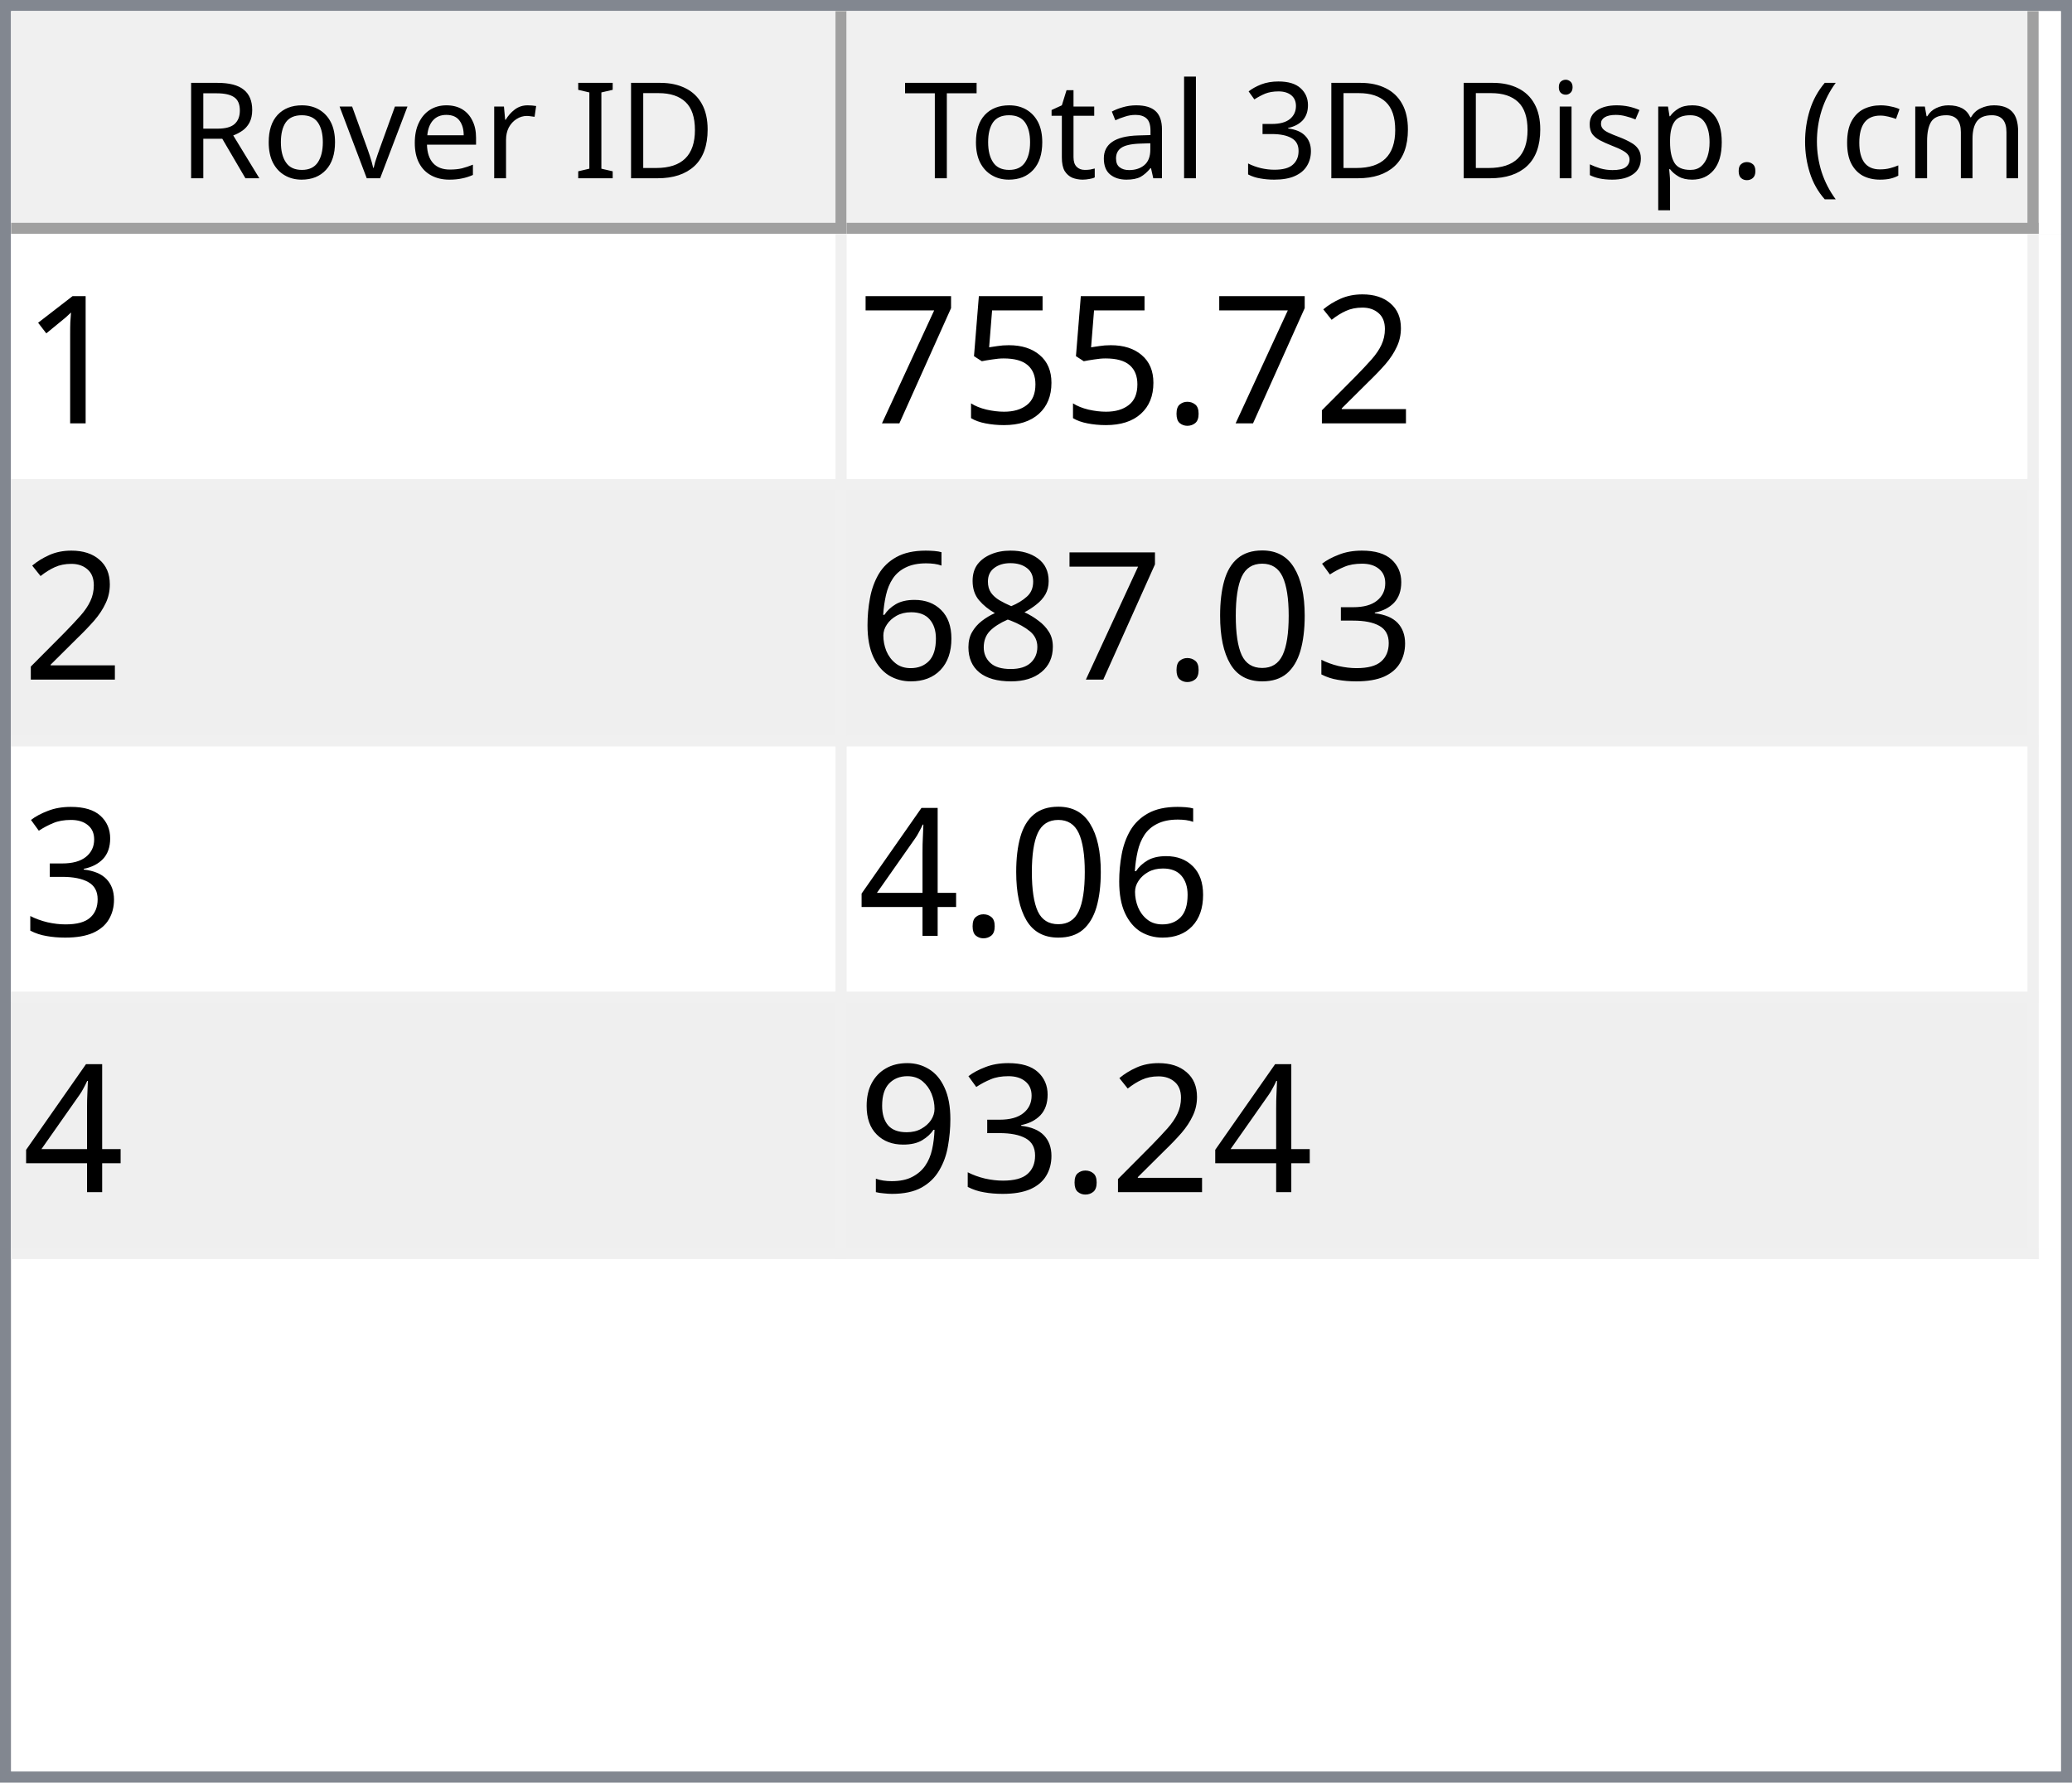
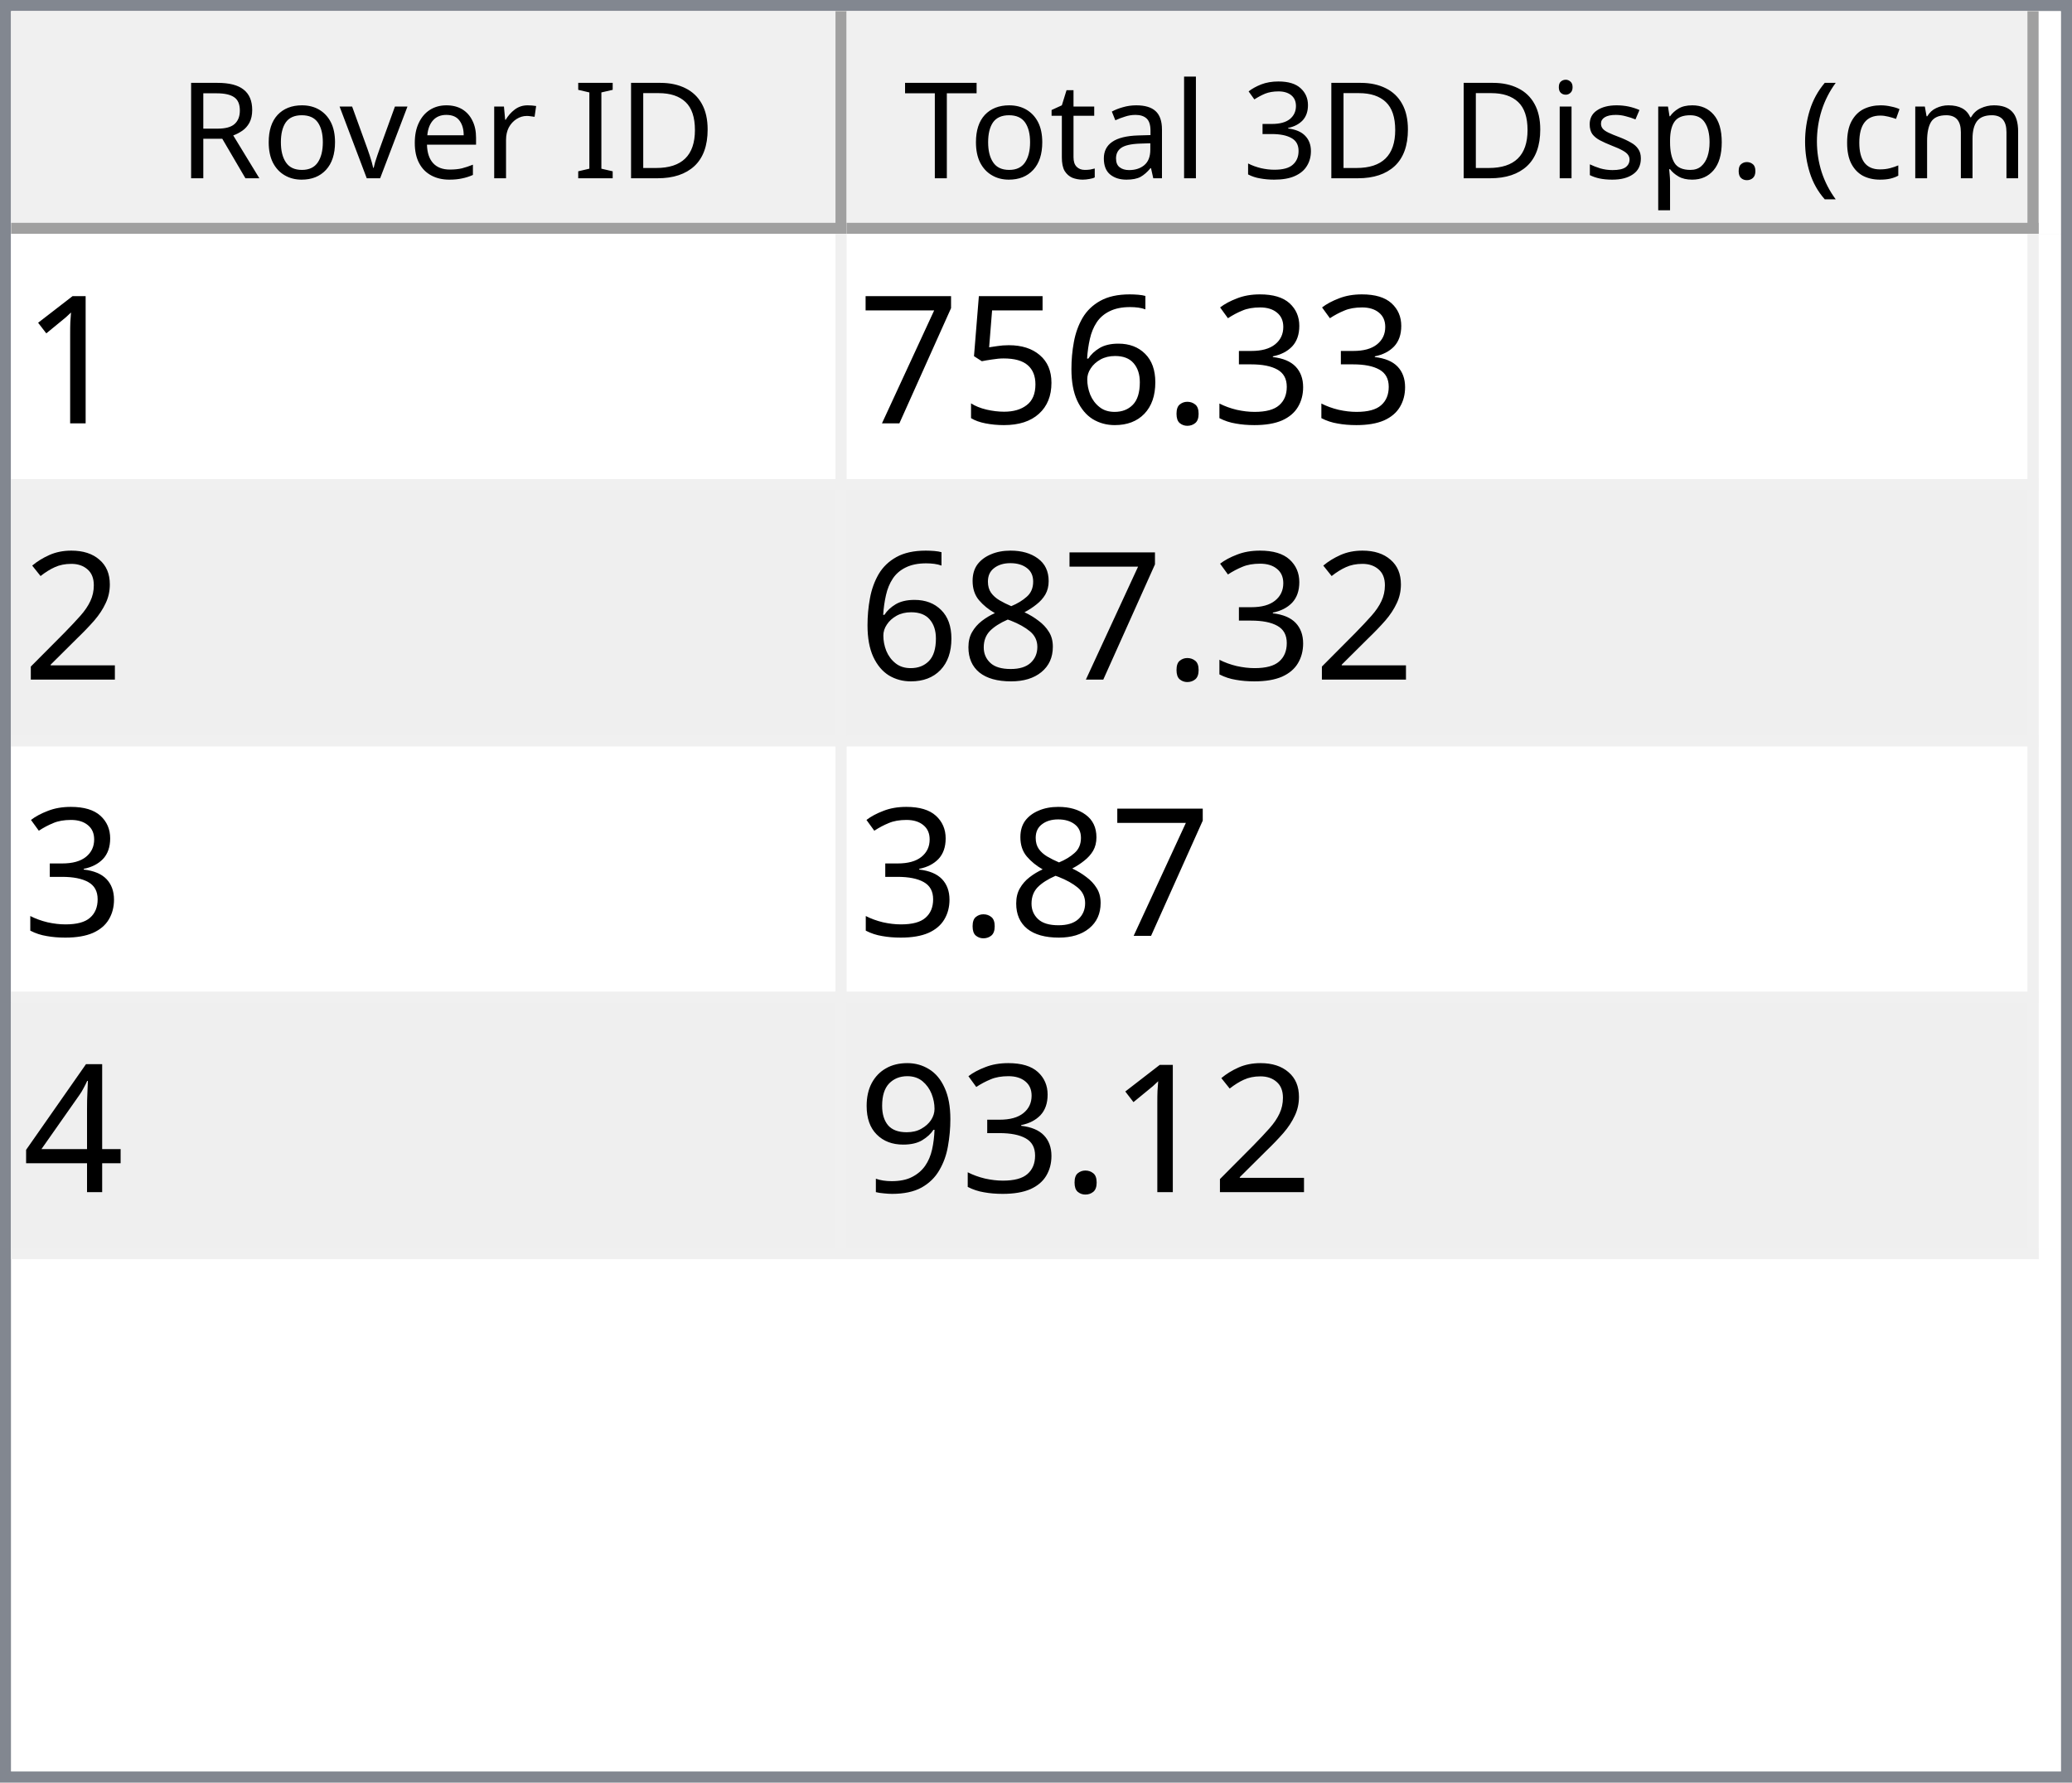
<svg xmlns="http://www.w3.org/2000/svg" style="fill-opacity:1; color-rendering:auto; color-interpolation:auto; text-rendering:auto; stroke:black; stroke-linecap:square; stroke-miterlimit:10; shape-rendering:auto; stroke-opacity:1; fill:black; stroke-dasharray:none; font-weight:normal; stroke-width:1; font-family:'Dialog'; font-style:normal; stroke-linejoin:miter; font-size:12px; stroke-dashoffset:0; image-rendering:auto;" width="186" height="160">
  <defs id="genericDefs" />
  <g>
    <defs id="defs1">
      <clipPath clipPathUnits="userSpaceOnUse" id="clipPath1">
        <path d="M0 0 L186 0 L186 160 L0 160 L0 0 Z" />
      </clipPath>
      <clipPath clipPathUnits="userSpaceOnUse" id="clipPath2">
        <path d="M0 0 L0 160 L186 160 L186 0 Z" />
      </clipPath>
      <clipPath clipPathUnits="userSpaceOnUse" id="clipPath3">
        <path d="M0 0 L0 20 L184 20 L184 0 Z" />
      </clipPath>
      <clipPath clipPathUnits="userSpaceOnUse" id="clipPath4">
        <path d="M0 0 L0 20 L75 20 L75 0 Z" />
      </clipPath>
      <clipPath clipPathUnits="userSpaceOnUse" id="clipPath5">
        <path d="M1 1 L1 19 L74 19 L74 1 Z" />
      </clipPath>
      <clipPath clipPathUnits="userSpaceOnUse" id="clipPath6">
        <path d="M0 0 L0 18 L73 18 L73 0 Z" />
      </clipPath>
      <clipPath clipPathUnits="userSpaceOnUse" id="clipPath7">
        <path d="M-0.5 -0.5 L-0.5 19.5 L74.5 19.5 L74.5 -0.5 Z" />
      </clipPath>
      <clipPath clipPathUnits="userSpaceOnUse" id="clipPath8">
        <path d="M0 0 L0 20 L107 20 L107 0 Z" />
      </clipPath>
      <clipPath clipPathUnits="userSpaceOnUse" id="clipPath9">
        <path d="M1 1 L1 19 L106 19 L106 1 Z" />
      </clipPath>
      <clipPath clipPathUnits="userSpaceOnUse" id="clipPath10">
        <path d="M0 0 L0 18 L105 18 L105 0 Z" />
      </clipPath>
      <clipPath clipPathUnits="userSpaceOnUse" id="clipPath11">
        <path d="M-0.5 -0.5 L-0.5 19.5 L106.5 19.5 L106.5 -0.5 Z" />
      </clipPath>
      <clipPath clipPathUnits="userSpaceOnUse" id="clipPath12">
        <path d="M0 0 L0 138 L184 138 L184 0 Z" />
      </clipPath>
      <clipPath clipPathUnits="userSpaceOnUse" id="clipPath13">
        <path d="M0 0 L0 92 L182 92 L182 0 Z" />
      </clipPath>
      <clipPath clipPathUnits="userSpaceOnUse" id="clipPath14">
        <path d="M-0.5 -0.5 L-0.5 91.5 L181.5 91.5 L181.5 -0.5 Z" />
      </clipPath>
      <clipPath clipPathUnits="userSpaceOnUse" id="clipPath15">
        <path d="M0 0 L0 22 L74 22 L74 0 Z" />
      </clipPath>
      <clipPath clipPathUnits="userSpaceOnUse" id="clipPath16">
        <path d="M0 0 L0 22 L106 22 L106 0 Z" />
      </clipPath>
      <font horiz-adv-x="64.551" id="font1">
        <font-face ascent="107.91" descent="25.098" units-per-em="100" style="font-style:normal; font-family:Segoe UI; font-weight:normal;" />
        <missing-glyph horiz-adv-x="64.551" d="M8.109 0 L8.109 68.266 L56.453 68.266 L56.453 0 L8.109 0 ZM15.328 7.234 L49.219 7.234 L49.219 61.031 L15.328 61.031 L15.328 7.234 Z" />
        <glyph unicode="D" horiz-adv-x="70.117" d="M9.188 0 L9.188 70.016 L28.516 70.016 Q65.531 70.016 65.531 35.891 Q65.531 19.672 55.25 9.836 Q44.969 0 27.734 0 L9.188 0 ZM17.391 62.594 L17.391 7.422 L27.828 7.422 Q41.609 7.422 49.273 14.797 Q56.938 22.172 56.938 35.688 Q56.938 62.594 28.328 62.594 L17.391 62.594 Z" />
        <glyph unicode="I" horiz-adv-x="26.611" d="M17.391 0 L9.188 0 L9.188 70.016 L17.391 70.016 L17.391 0 Z" />
        <glyph unicode=" " horiz-adv-x="27.393" d="" />
        <glyph unicode="r" horiz-adv-x="34.766" d="M34.188 41.891 Q32.078 43.5 28.125 43.5 Q23 43.5 19.555 38.672 Q16.109 33.844 16.109 25.484 L16.109 0 L8.109 0 L8.109 50 L16.109 50 L16.109 39.703 L16.312 39.703 Q18.016 44.969 21.531 47.922 Q25.047 50.875 29.391 50.875 Q32.516 50.875 34.188 50.203 L34.188 41.891 Z" />
        <glyph unicode="e" horiz-adv-x="52.295" d="M48.297 23 L12.984 23 Q13.188 14.656 17.484 10.109 Q21.781 5.562 29.297 5.562 Q37.75 5.562 44.828 11.141 L44.828 3.609 Q38.234 -1.172 27.391 -1.172 Q16.797 -1.172 10.742 5.641 Q4.688 12.453 4.688 24.812 Q4.688 36.469 11.305 43.82 Q17.922 51.172 27.734 51.172 Q37.547 51.172 42.922 44.828 Q48.297 38.484 48.297 27.203 L48.297 23 ZM40.094 29.781 Q40.047 36.719 36.75 40.578 Q33.453 44.438 27.594 44.438 Q21.922 44.438 17.969 40.383 Q14.016 36.328 13.094 29.781 L40.094 29.781 Z" />
        <glyph unicode="v" horiz-adv-x="47.9" d="M47.406 50 L27.484 0 L19.625 0 L0.688 50 L9.469 50 L22.172 13.672 Q23.578 9.672 23.922 6.688 L24.125 6.688 Q24.609 10.453 25.688 13.484 L38.969 50 L47.406 50 Z" />
        <glyph unicode="o" horiz-adv-x="58.594" d="M29 -1.172 Q17.922 -1.172 11.305 5.836 Q4.688 12.844 4.688 24.422 Q4.688 37.016 11.57 44.094 Q18.453 51.172 30.172 51.172 Q41.359 51.172 47.633 44.289 Q53.906 37.406 53.906 25.203 Q53.906 13.234 47.141 6.031 Q40.375 -1.172 29 -1.172 ZM29.594 44.438 Q21.875 44.438 17.383 39.188 Q12.891 33.938 12.891 24.703 Q12.891 15.828 17.43 10.695 Q21.969 5.562 29.594 5.562 Q37.359 5.562 41.531 10.594 Q45.703 15.625 45.703 24.906 Q45.703 34.281 41.531 39.359 Q37.359 44.438 29.594 44.438 Z" />
        <glyph unicode="R" horiz-adv-x="59.814" d="M59.375 0 L49.609 0 L37.891 19.625 Q36.281 22.359 34.766 24.289 Q33.25 26.219 31.664 27.438 Q30.078 28.656 28.25 29.219 Q26.422 29.781 24.125 29.781 L17.391 29.781 L17.391 0 L9.188 0 L9.188 70.016 L30.078 70.016 Q34.672 70.016 38.555 68.867 Q42.438 67.719 45.289 65.375 Q48.141 63.031 49.758 59.547 Q51.375 56.062 51.375 51.375 Q51.375 47.703 50.273 44.656 Q49.172 41.609 47.148 39.211 Q45.125 36.812 42.266 35.133 Q39.406 33.453 35.844 32.516 L35.844 32.328 Q37.594 31.547 38.891 30.547 Q40.188 29.547 41.359 28.18 Q42.531 26.812 43.68 25.078 Q44.828 23.344 46.234 21.047 L59.375 0 ZM17.391 62.594 L17.391 37.203 L28.516 37.203 Q31.594 37.203 34.203 38.133 Q36.812 39.062 38.719 40.797 Q40.625 42.531 41.703 45.047 Q42.781 47.562 42.781 50.688 Q42.781 56.297 39.141 59.445 Q35.5 62.594 28.609 62.594 L17.391 62.594 Z" />
        <glyph unicode=")" horiz-adv-x="30.176" d="M8.297 -15.922 L1.172 -15.922 Q16.406 2.344 16.406 26.812 Q16.406 51.469 1.078 70.016 L8.297 70.016 Q23.531 52.156 23.531 26.703 Q23.531 1.375 8.297 -15.922 Z" />
        <glyph unicode="m" horiz-adv-x="86.133" d="M79.109 0 L71.094 0 L71.094 28.719 Q71.094 37.016 68.531 40.727 Q65.969 44.438 59.906 44.438 Q54.781 44.438 51.195 39.75 Q47.609 35.062 47.609 28.516 L47.609 0 L39.594 0 L39.594 29.688 Q39.594 44.438 28.219 44.438 Q22.953 44.438 19.531 40.016 Q16.109 35.594 16.109 28.516 L16.109 0 L8.109 0 L8.109 50 L16.109 50 L16.109 42.094 L16.312 42.094 Q21.625 51.172 31.844 51.172 Q36.969 51.172 40.773 48.312 Q44.578 45.453 46 40.828 Q51.562 51.172 62.594 51.172 Q79.109 51.172 79.109 30.812 L79.109 0 Z" />
        <glyph unicode="c" horiz-adv-x="46.191" d="M42.188 2.297 Q36.422 -1.172 28.516 -1.172 Q17.828 -1.172 11.258 5.789 Q4.688 12.75 4.688 23.828 Q4.688 36.188 11.766 43.68 Q18.844 51.172 30.672 51.172 Q37.25 51.172 42.281 48.734 L42.281 40.531 Q36.719 44.438 30.375 44.438 Q22.703 44.438 17.797 38.945 Q12.891 33.453 12.891 24.516 Q12.891 15.719 17.508 10.641 Q22.125 5.562 29.891 5.562 Q36.422 5.562 42.188 9.906 L42.188 2.297 Z" />
        <glyph unicode="(" horiz-adv-x="30.176" d="M29.109 -15.922 L21.969 -15.922 Q6.844 1.375 6.844 26.703 Q6.844 52.156 21.969 70.016 L29.203 70.016 Q13.875 51.469 13.875 26.812 Q13.875 2.344 29.109 -15.922 Z" />
        <glyph unicode="." horiz-adv-x="21.68" d="M10.891 -1.078 Q8.641 -1.078 7.055 0.539 Q5.469 2.156 5.469 4.391 Q5.469 6.641 7.055 8.273 Q8.641 9.906 10.891 9.906 Q13.188 9.906 14.797 8.273 Q16.406 6.641 16.406 4.391 Q16.406 2.156 14.797 0.539 Q13.188 -1.078 10.891 -1.078 Z" />
        <glyph unicode="p" horiz-adv-x="58.789" d="M16.312 7.234 L16.109 7.234 L16.109 -23 L8.109 -23 L8.109 50 L16.109 50 L16.109 41.219 L16.312 41.219 Q22.219 51.172 33.594 51.172 Q43.266 51.172 48.688 44.461 Q54.109 37.75 54.109 26.469 Q54.109 13.922 48 6.375 Q41.891 -1.172 31.297 -1.172 Q21.578 -1.172 16.312 7.234 ZM16.109 27.391 L16.109 20.406 Q16.109 14.203 20.141 9.883 Q24.172 5.562 30.375 5.562 Q37.641 5.562 41.773 11.133 Q45.906 16.703 45.906 26.609 Q45.906 34.969 42.047 39.703 Q38.188 44.438 31.594 44.438 Q24.609 44.438 20.359 39.578 Q16.109 34.719 16.109 27.391 Z" />
        <glyph unicode="s" horiz-adv-x="42.432" d="M5.078 1.812 L5.078 10.406 Q11.625 5.562 19.484 5.562 Q30.031 5.562 30.031 12.594 Q30.031 14.594 29.125 15.992 Q28.219 17.391 26.68 18.461 Q25.141 19.531 23.07 20.383 Q21 21.234 18.609 22.172 Q15.281 23.484 12.766 24.828 Q10.25 26.172 8.57 27.859 Q6.891 29.547 6.031 31.695 Q5.172 33.844 5.172 36.719 Q5.172 40.234 6.789 42.945 Q8.406 45.656 11.086 47.484 Q13.766 49.312 17.211 50.242 Q20.656 51.172 24.312 51.172 Q30.812 51.172 35.938 48.922 L35.938 40.828 Q30.422 44.438 23.25 44.438 Q21 44.438 19.195 43.922 Q17.391 43.406 16.094 42.477 Q14.797 41.547 14.086 40.258 Q13.375 38.969 13.375 37.406 Q13.375 35.453 14.086 34.133 Q14.797 32.812 16.164 31.789 Q17.531 30.766 19.484 29.938 Q21.438 29.109 23.922 28.125 Q27.25 26.859 29.883 25.516 Q32.516 24.172 34.375 22.484 Q36.234 20.797 37.234 18.602 Q38.234 16.406 38.234 13.375 Q38.234 9.672 36.602 6.938 Q34.969 4.203 32.234 2.398 Q29.5 0.594 25.93 -0.289 Q22.359 -1.172 18.453 -1.172 Q10.75 -1.172 5.078 1.812 Z" />
        <glyph unicode="i" horiz-adv-x="24.219" d="M12.203 62.703 Q10.062 62.703 8.547 64.164 Q7.031 65.625 7.031 67.875 Q7.031 70.125 8.547 71.609 Q10.062 73.094 12.203 73.094 Q14.406 73.094 15.945 71.609 Q17.484 70.125 17.484 67.875 Q17.484 65.719 15.945 64.211 Q14.406 62.703 12.203 62.703 ZM16.109 0 L8.109 0 L8.109 50 L16.109 50 L16.109 0 Z" />
        <glyph unicode="3" horiz-adv-x="53.906" d="M46.531 19.828 Q46.531 15.094 44.75 11.211 Q42.969 7.328 39.719 4.57 Q36.469 1.812 31.93 0.297 Q27.391 -1.219 21.922 -1.219 Q11.922 -1.219 6 2.594 L6 11.188 Q13.094 5.609 22.219 5.609 Q25.875 5.609 28.828 6.539 Q31.781 7.469 33.906 9.227 Q36.031 10.984 37.18 13.477 Q38.328 15.969 38.328 19.094 Q38.328 32.812 18.797 32.812 L12.984 32.812 L12.984 39.594 L18.5 39.594 Q35.797 39.594 35.797 52.484 Q35.797 64.406 22.609 64.406 Q15.188 64.406 8.688 59.422 L8.688 67.188 Q15.375 71.188 24.609 71.188 Q29 71.188 32.57 69.969 Q36.141 68.75 38.68 66.555 Q41.219 64.359 42.609 61.281 Q44 58.203 44 54.5 Q44 40.672 30.031 36.719 L30.031 36.531 Q33.594 36.141 36.625 34.797 Q39.656 33.453 41.852 31.305 Q44.047 29.156 45.289 26.25 Q46.531 23.344 46.531 19.828 Z" />
        <glyph unicode="l" horiz-adv-x="24.219" d="M16.109 0 L8.109 0 L8.109 74.031 L16.109 74.031 L16.109 0 Z" />
        <glyph unicode="a" horiz-adv-x="50.879" d="M43.891 0 L35.891 0 L35.891 7.812 L35.688 7.812 Q30.469 -1.172 20.312 -1.172 Q12.844 -1.172 8.617 2.781 Q4.391 6.734 4.391 13.281 Q4.391 27.297 20.906 29.594 L35.891 31.688 Q35.891 44.438 25.594 44.438 Q16.547 44.438 9.281 38.281 L9.281 46.484 Q16.656 51.172 26.266 51.172 Q43.891 51.172 43.891 32.516 L43.891 0 ZM35.891 25.297 L23.828 23.641 Q18.266 22.859 15.43 20.875 Q12.594 18.891 12.594 13.875 Q12.594 10.203 15.211 7.883 Q17.828 5.562 22.172 5.562 Q28.125 5.562 32.008 9.742 Q35.891 13.922 35.891 20.312 L35.891 25.297 Z" />
        <glyph unicode="t" horiz-adv-x="33.887" d="M31.297 0.484 Q28.469 -1.078 23.828 -1.078 Q10.688 -1.078 10.688 13.578 L10.688 43.172 L2.094 43.172 L2.094 50 L10.688 50 L10.688 62.203 L18.703 64.797 L18.703 50 L31.297 50 L31.297 43.172 L18.703 43.172 L18.703 14.984 Q18.703 9.969 20.414 7.82 Q22.125 5.672 26.078 5.672 Q29.109 5.672 31.297 7.328 L31.297 0.484 Z" />
        <glyph unicode="T" horiz-adv-x="52.393" d="M50.594 62.594 L30.375 62.594 L30.375 0 L22.172 0 L22.172 62.594 L2 62.594 L2 70.016 L50.594 70.016 L50.594 62.594 Z" />
      </font>
      <font horiz-adv-x="75.0" id="font2">
        <font-face ascent="100.537" descent="21.973" units-per-em="100" style="font-style:normal; font-family:sans-serif; font-weight:normal;" />
        <missing-glyph horiz-adv-x="75.0" d="M12.5 0 L12.5 62.5 L62.5 62.5 L62.5 0 L12.5 0 ZM14.062 1.562 L60.938 1.562 L60.938 60.938 L14.062 60.938 L14.062 1.562 Z" />
        <glyph unicode="1" horiz-adv-x="55.615" d="M37.25 0 L28.469 0 L28.469 56 Q25.297 52.984 20.141 49.953 Q14.984 46.922 10.891 45.406 L10.891 53.906 Q18.266 57.375 23.781 62.305 Q29.297 67.234 31.594 71.875 L37.25 71.875 L37.25 0 Z" />
-         <glyph unicode="2" horiz-adv-x="55.615" d="M50.344 8.453 L50.344 0 L3.031 0 Q2.938 3.172 4.047 6.109 Q5.859 10.938 9.836 15.625 Q13.812 20.312 21.344 26.469 Q33.016 36.031 37.117 41.625 Q41.219 47.219 41.219 52.203 Q41.219 57.422 37.477 61.008 Q33.734 64.594 27.734 64.594 Q21.391 64.594 17.578 60.789 Q13.766 56.984 13.719 50.25 L4.688 51.172 Q5.609 61.281 11.664 66.578 Q17.719 71.875 27.938 71.875 Q38.234 71.875 44.242 66.164 Q50.25 60.453 50.25 52 Q50.25 47.703 48.492 43.555 Q46.734 39.406 42.656 34.812 Q38.578 30.219 29.109 22.219 Q21.188 15.578 18.945 13.211 Q16.703 10.844 15.234 8.453 L50.344 8.453 Z" />
+         <glyph unicode="3" horiz-adv-x="55.615" d="M4.203 18.891 L12.984 20.062 Q14.5 12.594 18.141 9.297 Q21.781 6 27 6 Q33.203 6 37.477 10.297 Q41.75 14.594 41.75 20.953 Q41.75 27 37.797 30.93 Q33.844 34.859 27.734 34.859 Q25.25 34.859 21.531 33.891 L22.516 41.609 Q23.391 41.5 23.922 41.5 Q29.547 41.5 34.039 44.43 Q38.531 47.359 38.531 53.469 Q38.531 58.297 35.258 61.477 Q31.984 64.656 26.812 64.656 Q21.688 64.656 18.266 61.43 Q14.844 58.203 13.875 51.766 L5.078 53.328 Q6.688 62.156 12.398 67.016 Q18.109 71.875 26.609 71.875 Q32.469 71.875 37.398 69.359 Q42.328 66.844 44.945 62.5 Q47.562 58.156 47.562 53.266 Q47.562 48.641 45.07 44.828 Q42.578 41.016 37.703 38.766 Q44.047 37.312 47.562 32.695 Q51.078 28.078 51.078 21.141 Q51.078 11.766 44.242 5.25 Q37.406 -1.266 26.953 -1.266 Q17.531 -1.266 11.305 4.352 Q5.078 9.969 4.203 18.891 Z" />
        <glyph unicode="." horiz-adv-x="27.783" d="M9.078 0 L9.078 10.016 L19.094 10.016 L19.094 0 L9.078 0 Z" />
+         <glyph unicode="6" horiz-adv-x="55.615" d="M49.75 54.047 L41.016 53.375 Q39.844 58.547 37.703 60.891 Q34.125 64.656 28.906 64.656 Q24.703 64.656 21.531 62.312 Q17.391 59.281 14.992 53.469 Q12.594 47.656 12.5 36.922 Q15.672 41.75 20.266 44.094 Q24.859 46.438 29.891 46.438 Q38.672 46.438 44.852 39.969 Q51.031 33.5 51.031 23.25 Q51.031 16.5 48.125 10.719 Q45.219 4.938 40.141 1.859 Q35.062 -1.219 28.609 -1.219 Q17.625 -1.219 10.695 6.859 Q3.766 14.938 3.766 33.5 Q3.766 54.25 11.422 63.672 Q18.109 71.875 29.438 71.875 Q37.891 71.875 43.289 67.141 Q48.688 62.406 49.75 54.047 ZM13.875 23.188 Q13.875 18.656 15.797 14.508 Q17.719 10.359 21.188 8.18 Q24.656 6 28.469 6 Q34.031 6 38.039 10.492 Q42.047 14.984 42.047 22.703 Q42.047 30.125 38.086 34.398 Q34.125 38.672 28.125 38.672 Q22.172 38.672 18.023 34.398 Q13.875 30.125 13.875 23.188 Z" />
        <glyph unicode="5" horiz-adv-x="55.615" d="M4.156 18.75 L13.375 19.531 Q14.406 12.797 18.141 9.398 Q21.875 6 27.156 6 Q33.5 6 37.891 10.789 Q42.281 15.578 42.281 23.484 Q42.281 31 38.062 35.352 Q33.844 39.703 27 39.703 Q22.75 39.703 19.336 37.773 Q15.922 35.844 13.969 32.766 L5.719 33.844 L12.641 70.609 L48.25 70.609 L48.25 62.203 L19.672 62.203 L15.828 42.969 Q22.266 47.469 29.344 47.469 Q38.719 47.469 45.164 40.969 Q51.609 34.469 51.609 24.266 Q51.609 14.547 45.953 7.469 Q39.062 -1.219 27.156 -1.219 Q17.391 -1.219 11.211 4.25 Q5.031 9.719 4.156 18.75 Z" />
        <glyph unicode="7" horiz-adv-x="55.615" d="M4.734 62.203 L4.734 70.656 L51.078 70.656 L51.078 63.812 Q44.234 56.547 37.523 44.484 Q30.812 32.422 27.156 19.672 Q24.516 10.688 23.781 0 L14.75 0 Q14.891 8.453 18.062 20.414 Q21.234 32.375 27.172 43.484 Q33.109 54.594 39.797 62.203 L4.734 62.203 Z" />
-         <glyph unicode="3" horiz-adv-x="55.615" d="M4.203 18.891 L12.984 20.062 Q14.5 12.594 18.141 9.297 Q21.781 6 27 6 Q33.203 6 37.477 10.297 Q41.75 14.594 41.75 20.953 Q41.75 27 37.797 30.93 Q33.844 34.859 27.734 34.859 Q25.25 34.859 21.531 33.891 L22.516 41.609 Q23.391 41.5 23.922 41.5 Q29.547 41.5 34.039 44.43 Q38.531 47.359 38.531 53.469 Q38.531 58.297 35.258 61.477 Q31.984 64.656 26.812 64.656 Q21.688 64.656 18.266 61.43 Q14.844 58.203 13.875 51.766 L5.078 53.328 Q6.688 62.156 12.398 67.016 Q18.109 71.875 26.609 71.875 Q32.469 71.875 37.398 69.359 Q42.328 66.844 44.945 62.5 Q47.562 58.156 47.562 53.266 Q47.562 48.641 45.07 44.828 Q42.578 41.016 37.703 38.766 Q44.047 37.312 47.562 32.695 Q51.078 28.078 51.078 21.141 Q51.078 11.766 44.242 5.25 Q37.406 -1.266 26.953 -1.266 Q17.531 -1.266 11.305 4.352 Q5.078 9.969 4.203 18.891 Z" />
-         <glyph unicode="0" horiz-adv-x="55.615" d="M4.156 35.297 Q4.156 48 6.766 55.742 Q9.375 63.484 14.523 67.68 Q19.672 71.875 27.484 71.875 Q33.25 71.875 37.594 69.555 Q41.938 67.234 44.773 62.867 Q47.609 58.5 49.219 52.227 Q50.828 45.953 50.828 35.297 Q50.828 22.703 48.242 14.969 Q45.656 7.234 40.508 3.008 Q35.359 -1.219 27.484 -1.219 Q17.141 -1.219 11.234 6.203 Q4.156 15.141 4.156 35.297 ZM13.188 35.297 Q13.188 17.672 17.312 11.836 Q21.438 6 27.484 6 Q33.547 6 37.672 11.859 Q41.797 17.719 41.797 35.297 Q41.797 52.984 37.672 58.789 Q33.547 64.594 27.391 64.594 Q21.344 64.594 17.719 59.469 Q13.188 52.938 13.188 35.297 Z" />
+         <glyph unicode="2" horiz-adv-x="55.615" d="M50.344 8.453 L50.344 0 L3.031 0 Q2.938 3.172 4.047 6.109 Q5.859 10.938 9.836 15.625 Q13.812 20.312 21.344 26.469 Q33.016 36.031 37.117 41.625 Q41.219 47.219 41.219 52.203 Q41.219 57.422 37.477 61.008 Q33.734 64.594 27.734 64.594 Q21.391 64.594 17.578 60.789 Q13.766 56.984 13.719 50.25 L4.688 51.172 Q5.609 61.281 11.664 66.578 Q17.719 71.875 27.938 71.875 Q38.234 71.875 44.242 66.164 Q50.25 60.453 50.25 52 Q50.25 47.703 48.492 43.555 Q46.734 39.406 42.656 34.812 Q38.578 30.219 29.109 22.219 Q21.188 15.578 18.945 13.211 Q16.703 10.844 15.234 8.453 L50.344 8.453 Z" />
        <glyph unicode="8" horiz-adv-x="55.615" d="M17.672 38.812 Q12.203 40.828 9.57 44.539 Q6.938 48.25 6.938 53.422 Q6.938 61.234 12.555 66.555 Q18.172 71.875 27.484 71.875 Q36.859 71.875 42.578 66.43 Q48.297 60.984 48.297 53.172 Q48.297 48.188 45.68 44.508 Q43.062 40.828 37.75 38.812 Q44.344 36.672 47.781 31.883 Q51.219 27.094 51.219 20.453 Q51.219 11.281 44.727 5.031 Q38.234 -1.219 27.641 -1.219 Q17.047 -1.219 10.547 5.055 Q4.047 11.328 4.047 20.703 Q4.047 27.688 7.594 32.398 Q11.141 37.109 17.672 38.812 ZM15.922 53.719 Q15.922 48.641 19.195 45.414 Q22.469 42.188 27.688 42.188 Q32.766 42.188 36.016 45.383 Q39.266 48.578 39.266 53.219 Q39.266 58.062 35.914 61.359 Q32.562 64.656 27.594 64.656 Q22.562 64.656 19.242 61.43 Q15.922 58.203 15.922 53.719 ZM13.094 20.656 Q13.094 16.891 14.875 13.375 Q16.656 9.859 20.172 7.93 Q23.688 6 27.734 6 Q34.031 6 38.133 10.055 Q42.234 14.109 42.234 20.359 Q42.234 26.703 38.016 30.859 Q33.797 35.016 27.438 35.016 Q21.234 35.016 17.164 30.914 Q13.094 26.812 13.094 20.656 Z" />
-         <glyph unicode="6" horiz-adv-x="55.615" d="M49.75 54.047 L41.016 53.375 Q39.844 58.547 37.703 60.891 Q34.125 64.656 28.906 64.656 Q24.703 64.656 21.531 62.312 Q17.391 59.281 14.992 53.469 Q12.594 47.656 12.5 36.922 Q15.672 41.75 20.266 44.094 Q24.859 46.438 29.891 46.438 Q38.672 46.438 44.852 39.969 Q51.031 33.5 51.031 23.25 Q51.031 16.5 48.125 10.719 Q45.219 4.938 40.141 1.859 Q35.062 -1.219 28.609 -1.219 Q17.625 -1.219 10.695 6.859 Q3.766 14.938 3.766 33.5 Q3.766 54.25 11.422 63.672 Q18.109 71.875 29.438 71.875 Q37.891 71.875 43.289 67.141 Q48.688 62.406 49.75 54.047 ZM13.875 23.188 Q13.875 18.656 15.797 14.508 Q17.719 10.359 21.188 8.18 Q24.656 6 28.469 6 Q34.031 6 38.039 10.492 Q42.047 14.984 42.047 22.703 Q42.047 30.125 38.086 34.398 Q34.125 38.672 28.125 38.672 Q22.172 38.672 18.023 34.398 Q13.875 30.125 13.875 23.188 Z" />
        <glyph unicode="4" horiz-adv-x="55.615" d="M32.328 0 L32.328 17.141 L1.266 17.141 L1.266 25.203 L33.938 71.578 L41.109 71.578 L41.109 25.203 L50.781 25.203 L50.781 17.141 L41.109 17.141 L41.109 0 L32.328 0 ZM32.328 25.203 L32.328 57.469 L9.906 25.203 L32.328 25.203 Z" />
        <glyph unicode="9" horiz-adv-x="55.615" d="M5.469 16.547 L13.922 17.328 Q14.984 11.375 18.016 8.688 Q21.047 6 25.781 6 Q29.828 6 32.883 7.859 Q35.938 9.719 37.891 12.82 Q39.844 15.922 41.164 21.195 Q42.484 26.469 42.484 31.938 Q42.484 32.516 42.438 33.688 Q39.797 29.5 35.234 26.883 Q30.672 24.266 25.344 24.266 Q16.453 24.266 10.305 30.711 Q4.156 37.156 4.156 47.703 Q4.156 58.594 10.578 65.234 Q17 71.875 26.656 71.875 Q33.641 71.875 39.43 68.117 Q45.219 64.359 48.219 57.398 Q51.219 50.438 51.219 37.25 Q51.219 23.531 48.242 15.406 Q45.266 7.281 39.383 3.031 Q33.5 -1.219 25.594 -1.219 Q17.188 -1.219 11.867 3.445 Q6.547 8.109 5.469 16.547 ZM41.453 48.141 Q41.453 55.719 37.43 60.156 Q33.406 64.594 27.734 64.594 Q21.875 64.594 17.531 59.812 Q13.188 55.031 13.188 47.406 Q13.188 40.578 17.312 36.305 Q21.438 32.031 27.484 32.031 Q33.594 32.031 37.523 36.305 Q41.453 40.578 41.453 48.141 Z" />
      </font>
    </defs>
    <g style="fill:white; stroke:white;">
      <rect x="0" y="0" width="186" style="clip-path:url(#clipPath1); stroke:none;" height="160" />
    </g>
    <g style="fill:white; text-rendering:optimizeSpeed; color-rendering:optimizeSpeed; image-rendering:optimizeSpeed; shape-rendering:crispEdges; stroke:white; color-interpolation:sRGB;">
      <rect x="0" width="186" height="160" y="0" style="stroke:none;" />
      <path style="stroke:none;" d="M0 160 L186 160 L186 0 L0 0 Z" />
    </g>
    <g style="fill:rgb(240,240,240); font-family:'Segoe UI'; stroke:rgb(240,240,240);">
      <rect x="0" y="0" width="186" style="clip-path:url(#clipPath2); stroke:none;" height="160" />
    </g>
    <g style="fill:rgb(130,135,144); font-family:'Segoe UI'; stroke:rgb(130,135,144);">
      <path d="M0 0 L186 0 L186 160 L0 160 L0 0 ZM1 1 L185 1 L185 159 L1 159 L1 1 Z" style="fill-rule:evenodd; clip-path:url(#clipPath2); stroke:none;" />
    </g>
    <g style="fill:white; font-family:'Segoe UI'; stroke:white;" transform="translate(1,1)">
      <rect x="0" y="0" width="184" style="clip-path:url(#clipPath3); stroke:none;" height="20" />
    </g>
    <g style="fill:rgb(240,240,240); font-family:'Segoe UI'; stroke:rgb(240,240,240);" transform="translate(1,1)">
      <rect x="0" y="0" width="75" style="clip-path:url(#clipPath4); stroke:none;" height="20" />
    </g>
    <g style="font-family:'Segoe UI';" transform="translate(2,2)">
      <text x="14" xml:space="preserve" y="14" style="clip-path:url(#clipPath6); stroke:none;">Rover ID</text>
    </g>
    <g style="fill:rgb(160,160,160); font-family:'Segoe UI'; stroke:rgb(160,160,160); stroke-linejoin:bevel;" transform="translate(1.5,1.5)">
      <line x1="74" x2="74" y1="0" style="fill:none; clip-path:url(#clipPath7);" y2="19" />
    </g>
    <g style="fill:rgb(160,160,160); font-family:'Segoe UI'; stroke:rgb(160,160,160); stroke-linejoin:bevel;" transform="matrix(1,0,0,1,1,1) translate(0.5,0.5)">
      <line x1="0" x2="74" y1="19" style="fill:none; clip-path:url(#clipPath7);" y2="19" />
    </g>
    <g style="fill:rgb(240,240,240); font-family:'Segoe UI'; stroke:rgb(240,240,240);" transform="translate(76,1)">
      <rect x="0" y="0" width="107" style="clip-path:url(#clipPath8); stroke:none;" height="20" />
    </g>
    <g style="font-family:'Segoe UI';" transform="translate(77,2)">
      <text x="1" xml:space="preserve" y="14" style="clip-path:url(#clipPath10); stroke:none;"> Total 3D Disp. (cm)</text>
    </g>
    <g style="fill:rgb(160,160,160); font-family:'Segoe UI'; stroke:rgb(160,160,160); stroke-linejoin:bevel;" transform="translate(76.5,1.5)">
      <line x1="106" x2="106" y1="0" style="fill:none; clip-path:url(#clipPath11);" y2="19" />
    </g>
    <g style="fill:rgb(160,160,160); font-family:'Segoe UI'; stroke:rgb(160,160,160); stroke-linejoin:bevel;" transform="matrix(1,0,0,1,76,1) translate(0.5,0.5)">
      <line x1="0" x2="106" y1="19" style="fill:none; clip-path:url(#clipPath11);" y2="19" />
    </g>
    <g style="fill:white; font-family:'Segoe UI'; stroke:white;" transform="translate(1,21)">
      <rect x="0" y="0" width="184" style="clip-path:url(#clipPath12); stroke:none;" height="138" />
    </g>
    <g style="fill:rgb(240,240,240); font-size:16px; font-family:sans-serif; stroke:rgb(240,240,240);" transform="translate(1,21)">
      <rect x="0" y="0" width="182" style="clip-path:url(#clipPath13); stroke:none;" height="92" />
      <line transform="translate(0.5,0.5)" x1="0" x2="181" y1="22" style="clip-path:url(#clipPath14); fill:none; stroke-linejoin:bevel;" y2="22" />
    </g>
    <g transform="matrix(1,0,0,1,1,21) translate(0.5,0.5)" style="fill:rgb(240,240,240); font-size:16px; font-family:sans-serif; stroke:rgb(240,240,240); stroke-linejoin:bevel;">
      <line x1="0" x2="181" y1="45" style="fill:none; clip-path:url(#clipPath14);" y2="45" />
    </g>
    <g transform="matrix(1,0,0,1,1,21) translate(0.5,0.5)" style="fill:rgb(240,240,240); font-size:16px; font-family:sans-serif; stroke:rgb(240,240,240); stroke-linejoin:bevel;">
      <line x1="0" x2="181" y1="68" style="fill:none; clip-path:url(#clipPath14);" y2="68" />
    </g>
    <g transform="matrix(1,0,0,1,1,21) translate(0.5,0.5)" style="fill:rgb(240,240,240); font-size:16px; font-family:sans-serif; stroke:rgb(240,240,240); stroke-linejoin:bevel;">
      <line x1="0" x2="181" y1="91" style="fill:none; clip-path:url(#clipPath14);" y2="91" />
    </g>
    <g transform="matrix(1,0,0,1,1,21) translate(0.5,0.5)" style="fill:rgb(240,240,240); font-size:16px; font-family:sans-serif; stroke:rgb(240,240,240); stroke-linejoin:bevel;">
      <line x1="74" x2="74" y1="0" style="fill:none; clip-path:url(#clipPath14);" y2="91" />
    </g>
    <g transform="matrix(1,0,0,1,1,21) translate(0.5,0.5)" style="fill:rgb(240,240,240); font-size:16px; font-family:sans-serif; stroke:rgb(240,240,240); stroke-linejoin:bevel;">
      <line x1="181" x2="181" y1="0" style="fill:none; clip-path:url(#clipPath14);" y2="91" />
    </g>
    <g style="fill:white; font-size:16px; font-family:sans-serif; stroke:white;" transform="matrix(1,0,0,1,1,21)">
      <rect x="0" y="0" width="74" style="clip-path:url(#clipPath15); stroke:none;" height="22" />
      <text x="1" y="17" style="fill:black; clip-path:url(#clipPath15); stroke:none;" xml:space="preserve">1</text>
    </g>
    <g style="fill:white; font-size:16px; font-family:sans-serif; stroke:white;" transform="matrix(1,0,0,1,1,21) translate(75,0)">
      <rect x="0" y="0" width="106" style="clip-path:url(#clipPath16); stroke:none;" height="22" />
-       <text x="1" y="17" style="fill:black; clip-path:url(#clipPath16); stroke:none;" xml:space="preserve">755.72</text>
+       <text x="1" y="17" style="fill:black; clip-path:url(#clipPath16); stroke:none;" xml:space="preserve">756.33</text>
    </g>
    <g style="fill:rgb(239,239,239); font-size:16px; font-family:sans-serif; stroke:rgb(239,239,239);" transform="matrix(1,0,0,1,1,21) translate(0,23)">
      <rect x="0" y="0" width="74" style="clip-path:url(#clipPath15); stroke:none;" height="22" />
      <text x="1" y="17" style="fill:black; clip-path:url(#clipPath15); stroke:none;" xml:space="preserve">2</text>
    </g>
    <g style="fill:rgb(239,239,239); font-size:16px; font-family:sans-serif; stroke:rgb(239,239,239);" transform="matrix(1,0,0,1,1,21) translate(75,23)">
      <rect x="0" y="0" width="106" style="clip-path:url(#clipPath16); stroke:none;" height="22" />
-       <text x="1" y="17" style="fill:black; clip-path:url(#clipPath16); stroke:none;" xml:space="preserve">687.03</text>
+       <text x="1" y="17" style="fill:black; clip-path:url(#clipPath16); stroke:none;" xml:space="preserve">687.32</text>
    </g>
    <g style="fill:white; font-size:16px; font-family:sans-serif; stroke:white;" transform="matrix(1,0,0,1,1,21) translate(0,46)">
      <rect x="0" y="0" width="74" style="clip-path:url(#clipPath15); stroke:none;" height="22" />
      <text x="1" y="17" style="fill:black; clip-path:url(#clipPath15); stroke:none;" xml:space="preserve">3</text>
    </g>
    <g style="fill:white; font-size:16px; font-family:sans-serif; stroke:white;" transform="matrix(1,0,0,1,1,21) translate(75,46)">
      <rect x="0" y="0" width="106" style="clip-path:url(#clipPath16); stroke:none;" height="22" />
-       <text x="1" y="17" style="fill:black; clip-path:url(#clipPath16); stroke:none;" xml:space="preserve">4.06</text>
+       <text x="1" y="17" style="fill:black; clip-path:url(#clipPath16); stroke:none;" xml:space="preserve">3.87</text>
    </g>
    <g style="fill:rgb(239,239,239); font-size:16px; font-family:sans-serif; stroke:rgb(239,239,239);" transform="matrix(1,0,0,1,1,21) translate(0,69)">
      <rect x="0" y="0" width="74" style="clip-path:url(#clipPath15); stroke:none;" height="22" />
      <text x="1" y="17" style="fill:black; clip-path:url(#clipPath15); stroke:none;" xml:space="preserve">4</text>
    </g>
    <g style="fill:rgb(239,239,239); font-size:16px; font-family:sans-serif; stroke:rgb(239,239,239);" transform="matrix(1,0,0,1,1,21) translate(75,69)">
      <rect x="0" y="0" width="106" style="clip-path:url(#clipPath16); stroke:none;" height="22" />
-       <text x="1" y="17" style="fill:black; clip-path:url(#clipPath16); stroke:none;" xml:space="preserve">93.24</text>
+       <text x="1" y="17" style="fill:black; clip-path:url(#clipPath16); stroke:none;" xml:space="preserve">93.12</text>
    </g>
  </g>
</svg>
